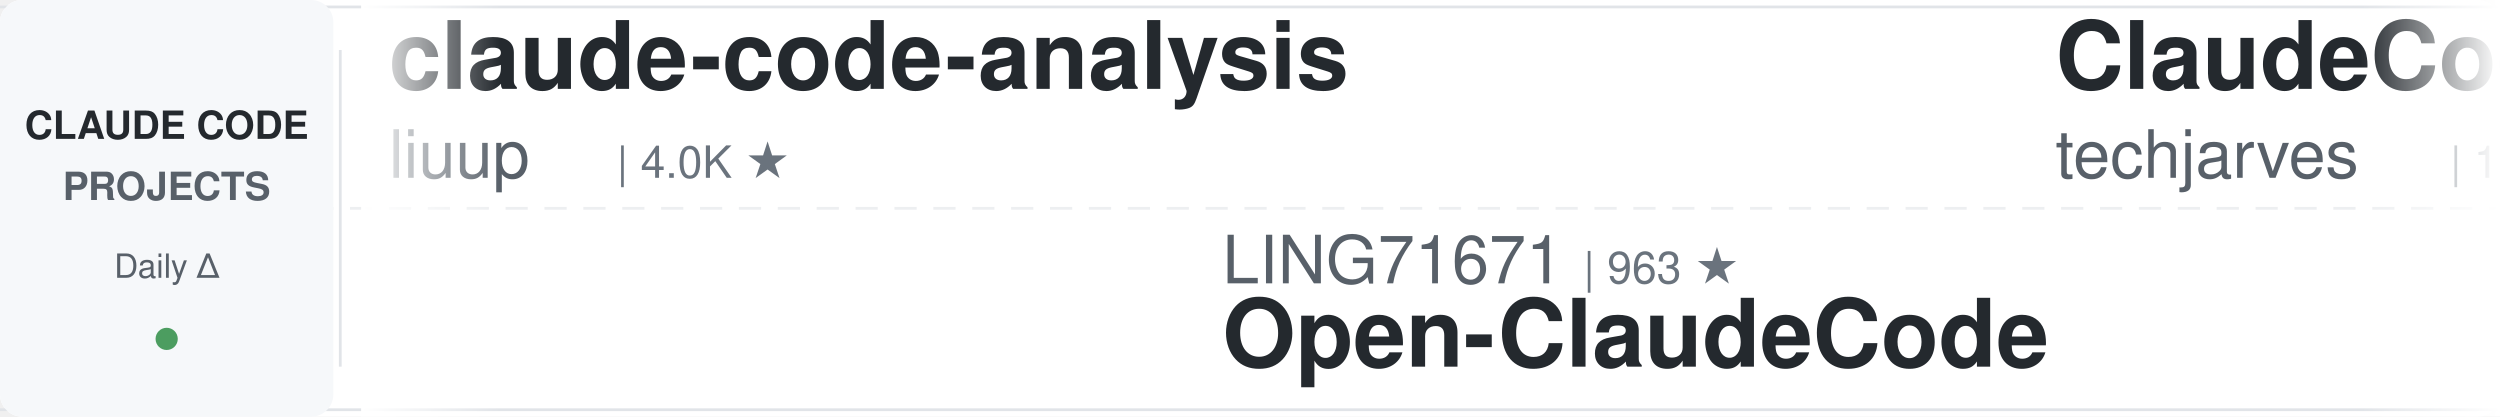
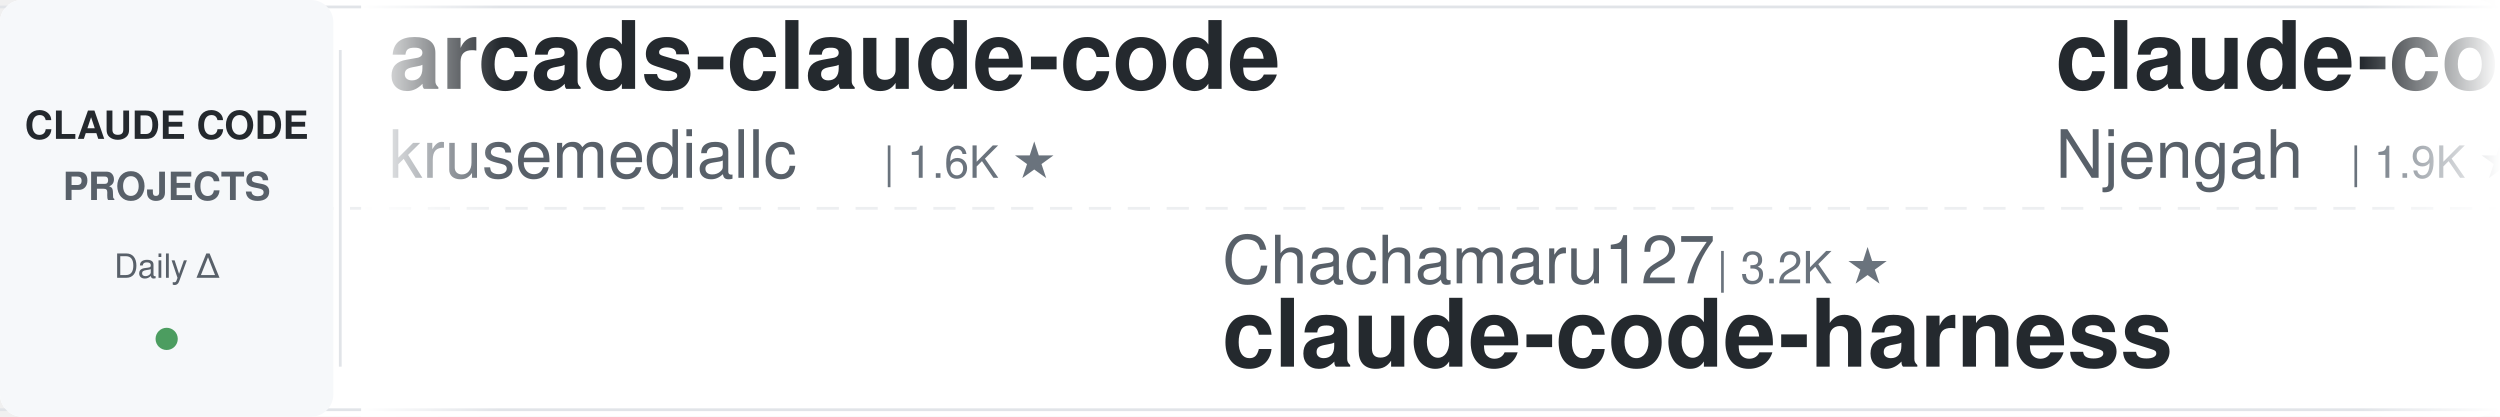
<svg xmlns="http://www.w3.org/2000/svg" width="900" height="150">
  <defs>
    <linearGradient id="leftFade" x1="0%" y1="0%" x2="100%" y2="0%">
      <stop offset="0%" style="stop-color:#ffffff;stop-opacity:1" />
      <stop offset="100%" style="stop-color:#ffffff;stop-opacity:0" />
    </linearGradient>
    <linearGradient id="rightFade" x1="0%" y1="0%" x2="100%" y2="0%">
      <stop offset="0%" style="stop-color:#ffffff;stop-opacity:0" />
      <stop offset="100%" style="stop-color:#ffffff;stop-opacity:1" />
    </linearGradient>
  </defs>
  <rect width="900" height="150" fill="#ffffff" rx="8" />
  <rect x="0" y="2" width="900" height="1" fill="#e1e4e8" />
  <rect x="0" y="147" width="900" height="1" fill="#e1e4e8" />
  <line x1="0" y1="75" x2="900" y2="75" stroke="#e1e4e8" stroke-width="1" stroke-dasharray="8 6" opacity="0.6" />
  <rect x="0" y="0" width="120" height="150" fill="#f6f8fa" rx="8" />
  <text x="60" y="50" font-family="-apple-system, BlinkMacSystemFont, 'Segoe UI', Helvetica, Arial, sans-serif" font-size="14" font-weight="600" fill="#24292e" text-anchor="middle">CLAUDE CODE</text>
  <text x="60" y="72" font-family="-apple-system, BlinkMacSystemFont, 'Segoe UI', Helvetica, Arial, sans-serif" font-size="14" font-weight="600" fill="#586069" text-anchor="middle">PROJECTS</text>
  <text x="60" y="100" font-family="-apple-system, BlinkMacSystemFont, 'Segoe UI', Helvetica, Arial, sans-serif" font-size="12" font-weight="500" fill="#586069" text-anchor="middle">Daily Δ</text>
  <circle cx="60" cy="122" r="4" fill="#22863a" opacity="0.8" />
  <rect x="122" y="18" width="1" height="114" fill="#e1e4e8" />
  <clipPath id="tickerClip">
    <rect x="130" y="0" width="770" height="150" />
  </clipPath>
  <g clip-path="url(#tickerClip)">
    <g id="tickerItems">
      <animateTransform attributeName="transform" attributeType="XML" type="translate" from="0 0" to="-3000 0" dur="54s" repeatCount="indefinite" />
      <g transform="translate(0, 0)">
-         <text x="140" y="32" font-family="-apple-system, BlinkMacSystemFont, 'Segoe UI', Helvetica, Arial, sans-serif" font-size="34" font-weight="600" fill="#24292e">claude-code-analysis</text>
-         <text x="140" y="64" font-family="-apple-system, BlinkMacSystemFont, 'Segoe UI', Helvetica, Arial, sans-serif" font-size="24" font-weight="400" fill="#586069">liuup</text>
-         <text x="222" y="64" font-family="-apple-system, BlinkMacSystemFont, 'Segoe UI', Helvetica, Arial, sans-serif" font-size="16" font-weight="500" fill="#6a737d">| 4.0K ★</text>
+         <text x="140" y="32" font-family="-apple-system, BlinkMacSystemFont, 'Segoe UI', Helvetica, Arial, sans-serif" font-size="34" font-weight="600" fill="#24292e">arcads-claude-code</text>
+         <text x="140" y="64" font-family="-apple-system, BlinkMacSystemFont, 'Segoe UI', Helvetica, Arial, sans-serif" font-size="24" font-weight="400" fill="#586069">krusemediallc</text>
+         <text x="318" y="64" font-family="-apple-system, BlinkMacSystemFont, 'Segoe UI', Helvetica, Arial, sans-serif" font-size="16" font-weight="500" fill="#6a737d">| 1.6K ★</text>
      </g>
      <g transform="translate(300, 0)">
-         <text x="140" y="102" font-family="-apple-system, BlinkMacSystemFont, 'Segoe UI', Helvetica, Arial, sans-serif" font-size="24" font-weight="400" fill="#586069">LING71671</text>
-         <text x="270" y="102" font-family="-apple-system, BlinkMacSystemFont, 'Segoe UI', Helvetica, Arial, sans-serif" font-size="16" font-weight="500" fill="#6a737d">| 963 ★</text>
-         <text x="140" y="132" font-family="-apple-system, BlinkMacSystemFont, 'Segoe UI', Helvetica, Arial, sans-serif" font-size="34" font-weight="600" fill="#24292e">Open-ClaudeCode</text>
+         <text x="140" y="102" font-family="-apple-system, BlinkMacSystemFont, 'Segoe UI', Helvetica, Arial, sans-serif" font-size="24" font-weight="400" fill="#586069">Chachamaru127</text>
+         <text x="318" y="102" font-family="-apple-system, BlinkMacSystemFont, 'Segoe UI', Helvetica, Arial, sans-serif" font-size="16" font-weight="500" fill="#6a737d">| 3.2K ★</text>
+         <text x="140" y="132" font-family="-apple-system, BlinkMacSystemFont, 'Segoe UI', Helvetica, Arial, sans-serif" font-size="34" font-weight="600" fill="#24292e">claude-code-harness</text>
      </g>
      <g transform="translate(600, 0)">
-         <text x="140" y="32" font-family="-apple-system, BlinkMacSystemFont, 'Segoe UI', Helvetica, Arial, sans-serif" font-size="34" font-weight="600" fill="#24292e">ClaudeCode-Portable</text>
-         <text x="140" y="64" font-family="-apple-system, BlinkMacSystemFont, 'Segoe UI', Helvetica, Arial, sans-serif" font-size="24" font-weight="400" fill="#586069">techjarves</text>
-         <text x="282" y="64" font-family="-apple-system, BlinkMacSystemFont, 'Segoe UI', Helvetica, Arial, sans-serif" font-size="16" font-weight="500" fill="#6a737d">| 1.6K ★</text>
+         <text x="140" y="32" font-family="-apple-system, BlinkMacSystemFont, 'Segoe UI', Helvetica, Arial, sans-serif" font-size="34" font-weight="600" fill="#24292e">claude-code-cheat-sheet</text>
+         <text x="140" y="64" font-family="-apple-system, BlinkMacSystemFont, 'Segoe UI', Helvetica, Arial, sans-serif" font-size="24" font-weight="400" fill="#586069">Njengah</text>
+         <text x="246" y="64" font-family="-apple-system, BlinkMacSystemFont, 'Segoe UI', Helvetica, Arial, sans-serif" font-size="16" font-weight="500" fill="#6a737d">| 1.9K ★</text>
      </g>
      <g transform="translate(900, 0)">
-         <text x="140" y="102" font-family="-apple-system, BlinkMacSystemFont, 'Segoe UI', Helvetica, Arial, sans-serif" font-size="24" font-weight="400" fill="#586069">https-deeplearning-ai</text>
-         <text x="414" y="102" font-family="-apple-system, BlinkMacSystemFont, 'Segoe UI', Helvetica, Arial, sans-serif" font-size="16" font-weight="500" fill="#6a737d">| 555 ★</text>
-         <text x="140" y="132" font-family="-apple-system, BlinkMacSystemFont, 'Segoe UI', Helvetica, Arial, sans-serif" font-size="34" font-weight="600" fill="#24292e">sc-claude-code-files</text>
+         <text x="140" y="102" font-family="-apple-system, BlinkMacSystemFont, 'Segoe UI', Helvetica, Arial, sans-serif" font-size="24" font-weight="400" fill="#586069">anthropics</text>
+         <text x="282" y="102" font-family="-apple-system, BlinkMacSystemFont, 'Segoe UI', Helvetica, Arial, sans-serif" font-size="16" font-weight="500" fill="#6a737d">| 9.5K ★</text>
+         <text x="140" y="132" font-family="-apple-system, BlinkMacSystemFont, 'Segoe UI', Helvetica, Arial, sans-serif" font-size="34" font-weight="600" fill="#24292e">claude-code-action</text>
      </g>
      <g transform="translate(1200, 0)">
-         <text x="140" y="32" font-family="-apple-system, BlinkMacSystemFont, 'Segoe UI', Helvetica, Arial, sans-serif" font-size="34" font-weight="600" fill="#24292e">claude-code-tudou</text>
-         <text x="140" y="64" font-family="-apple-system, BlinkMacSystemFont, 'Segoe UI', Helvetica, Arial, sans-serif" font-size="24" font-weight="400" fill="#586069">AICoderTudou</text>
-         <text x="306" y="64" font-family="-apple-system, BlinkMacSystemFont, 'Segoe UI', Helvetica, Arial, sans-serif" font-size="16" font-weight="500" fill="#6a737d">| 493 ★</text>
+         <text x="140" y="32" font-family="-apple-system, BlinkMacSystemFont, 'Segoe UI', Helvetica, Arial, sans-serif" font-size="34" font-weight="600" fill="#24292e">claude-code-workflows</text>
+         <text x="140" y="64" font-family="-apple-system, BlinkMacSystemFont, 'Segoe UI', Helvetica, Arial, sans-serif" font-size="24" font-weight="400" fill="#586069">OneRedOak</text>
+         <text x="270" y="64" font-family="-apple-system, BlinkMacSystemFont, 'Segoe UI', Helvetica, Arial, sans-serif" font-size="16" font-weight="500" fill="#6a737d">| 3.9K ★</text>
      </g>
      <g transform="translate(1500, 0)">
-         <text x="140" y="102" font-family="-apple-system, BlinkMacSystemFont, 'Segoe UI', Helvetica, Arial, sans-serif" font-size="24" font-weight="400" fill="#586069">frankbria</text>
-         <text x="270" y="102" font-family="-apple-system, BlinkMacSystemFont, 'Segoe UI', Helvetica, Arial, sans-serif" font-size="16" font-weight="500" fill="#6a737d">| 9.7K ★</text>
-         <text x="140" y="132" font-family="-apple-system, BlinkMacSystemFont, 'Segoe UI', Helvetica, Arial, sans-serif" font-size="34" font-weight="600" fill="#24292e">ralph-claude-code</text>
-       </g>
-       <g transform="translate(1800, 0)">
-         <text x="140" y="32" font-family="-apple-system, BlinkMacSystemFont, 'Segoe UI', Helvetica, Arial, sans-serif" font-size="34" font-weight="600" fill="#24292e">claude-code-templates</text>
-         <text x="140" y="64" font-family="-apple-system, BlinkMacSystemFont, 'Segoe UI', Helvetica, Arial, sans-serif" font-size="24" font-weight="400" fill="#586069">davila7</text>
-         <text x="246" y="64" font-family="-apple-system, BlinkMacSystemFont, 'Segoe UI', Helvetica, Arial, sans-serif" font-size="16" font-weight="500" fill="#6a737d">| 32.5K ★</text>
-       </g>
-       <g transform="translate(2100, 0)">
        <text x="140" y="102" font-family="-apple-system, BlinkMacSystemFont, 'Segoe UI', Helvetica, Arial, sans-serif" font-size="24" font-weight="400" fill="#586069">shareAI-lab</text>
        <text x="294" y="102" font-family="-apple-system, BlinkMacSystemFont, 'Segoe UI', Helvetica, Arial, sans-serif" font-size="16" font-weight="500" fill="#6a737d">| 78.3K ★</text>
        <text x="140" y="132" font-family="-apple-system, BlinkMacSystemFont, 'Segoe UI', Helvetica, Arial, sans-serif" font-size="34" font-weight="600" fill="#24292e">learn-claude-code</text>
      </g>
+       <g transform="translate(1800, 0)">
+         <text x="140" y="32" font-family="-apple-system, BlinkMacSystemFont, 'Segoe UI', Helvetica, Arial, sans-serif" font-size="34" font-weight="600" fill="#24292e">claude-code-engineering</text>
+         <text x="140" y="64" font-family="-apple-system, BlinkMacSystemFont, 'Segoe UI', Helvetica, Arial, sans-serif" font-size="24" font-weight="400" fill="#586069">huangjia2019</text>
+         <text x="306" y="64" font-family="-apple-system, BlinkMacSystemFont, 'Segoe UI', Helvetica, Arial, sans-serif" font-size="16" font-weight="500" fill="#6a737d">| 1.1K ★</text>
+       </g>
+       <g transform="translate(2100, 0)">
+         <text x="140" y="102" font-family="-apple-system, BlinkMacSystemFont, 'Segoe UI', Helvetica, Arial, sans-serif" font-size="24" font-weight="400" fill="#586069">Maciek-roboblog</text>
+         <text x="342" y="102" font-family="-apple-system, BlinkMacSystemFont, 'Segoe UI', Helvetica, Arial, sans-serif" font-size="16" font-weight="500" fill="#6a737d">| 8.7K ★</text>
+         <text x="140" y="132" font-family="-apple-system, BlinkMacSystemFont, 'Segoe UI', Helvetica, Arial, sans-serif" font-size="34" font-weight="600" fill="#24292e">Claude-Code-Usage-Monito...</text>
+       </g>
      <g transform="translate(2400, 0)">
-         <text x="140" y="32" font-family="-apple-system, BlinkMacSystemFont, 'Segoe UI', Helvetica, Arial, sans-serif" font-size="34" font-weight="600" fill="#24292e">claude_code_src</text>
-         <text x="140" y="64" font-family="-apple-system, BlinkMacSystemFont, 'Segoe UI', Helvetica, Arial, sans-serif" font-size="24" font-weight="400" fill="#586069">ponponon</text>
-         <text x="258" y="64" font-family="-apple-system, BlinkMacSystemFont, 'Segoe UI', Helvetica, Arial, sans-serif" font-size="16" font-weight="500" fill="#6a737d">| 2.3K ★</text>
+         <text x="140" y="32" font-family="-apple-system, BlinkMacSystemFont, 'Segoe UI', Helvetica, Arial, sans-serif" font-size="34" font-weight="600" fill="#24292e">claude-code-guide</text>
+         <text x="140" y="64" font-family="-apple-system, BlinkMacSystemFont, 'Segoe UI', Helvetica, Arial, sans-serif" font-size="24" font-weight="400" fill="#586069">zebbern</text>
+         <text x="246" y="64" font-family="-apple-system, BlinkMacSystemFont, 'Segoe UI', Helvetica, Arial, sans-serif" font-size="16" font-weight="500" fill="#6a737d">| 4.7K ★</text>
      </g>
      <g transform="translate(2700, 0)">
-         <text x="140" y="102" font-family="-apple-system, BlinkMacSystemFont, 'Segoe UI', Helvetica, Arial, sans-serif" font-size="24" font-weight="400" fill="#586069">disler</text>
-         <text x="234" y="102" font-family="-apple-system, BlinkMacSystemFont, 'Segoe UI', Helvetica, Arial, sans-serif" font-size="16" font-weight="500" fill="#6a737d">| 1.7K ★</text>
-         <text x="140" y="132" font-family="-apple-system, BlinkMacSystemFont, 'Segoe UI', Helvetica, Arial, sans-serif" font-size="34" font-weight="600" fill="#24292e">pi-vs-claude-code</text>
+         <text x="140" y="102" font-family="-apple-system, BlinkMacSystemFont, 'Segoe UI', Helvetica, Arial, sans-serif" font-size="24" font-weight="400" fill="#586069">FlorianBruniaux</text>
+         <text x="342" y="102" font-family="-apple-system, BlinkMacSystemFont, 'Segoe UI', Helvetica, Arial, sans-serif" font-size="16" font-weight="500" fill="#6a737d">| 6.1K ★</text>
+         <text x="140" y="132" font-family="-apple-system, BlinkMacSystemFont, 'Segoe UI', Helvetica, Arial, sans-serif" font-size="34" font-weight="600" fill="#24292e">claude-code-ultimate-gui...</text>
      </g>
      <g transform="translate(3000, 0)">
-         <text x="140" y="32" font-family="-apple-system, BlinkMacSystemFont, 'Segoe UI', Helvetica, Arial, sans-serif" font-size="34" font-weight="600" fill="#24292e">claude-code-analysis</text>
-         <text x="140" y="64" font-family="-apple-system, BlinkMacSystemFont, 'Segoe UI', Helvetica, Arial, sans-serif" font-size="24" font-weight="400" fill="#586069">liuup</text>
-         <text x="222" y="64" font-family="-apple-system, BlinkMacSystemFont, 'Segoe UI', Helvetica, Arial, sans-serif" font-size="16" font-weight="500" fill="#6a737d">| 4.0K ★</text>
+         <text x="140" y="32" font-family="-apple-system, BlinkMacSystemFont, 'Segoe UI', Helvetica, Arial, sans-serif" font-size="34" font-weight="600" fill="#24292e">arcads-claude-code</text>
+         <text x="140" y="64" font-family="-apple-system, BlinkMacSystemFont, 'Segoe UI', Helvetica, Arial, sans-serif" font-size="24" font-weight="400" fill="#586069">krusemediallc</text>
+         <text x="318" y="64" font-family="-apple-system, BlinkMacSystemFont, 'Segoe UI', Helvetica, Arial, sans-serif" font-size="16" font-weight="500" fill="#6a737d">| 1.6K ★</text>
      </g>
      <g transform="translate(3300, 0)">
-         <text x="140" y="102" font-family="-apple-system, BlinkMacSystemFont, 'Segoe UI', Helvetica, Arial, sans-serif" font-size="24" font-weight="400" fill="#586069">LING71671</text>
-         <text x="270" y="102" font-family="-apple-system, BlinkMacSystemFont, 'Segoe UI', Helvetica, Arial, sans-serif" font-size="16" font-weight="500" fill="#6a737d">| 963 ★</text>
-         <text x="140" y="132" font-family="-apple-system, BlinkMacSystemFont, 'Segoe UI', Helvetica, Arial, sans-serif" font-size="34" font-weight="600" fill="#24292e">Open-ClaudeCode</text>
+         <text x="140" y="102" font-family="-apple-system, BlinkMacSystemFont, 'Segoe UI', Helvetica, Arial, sans-serif" font-size="24" font-weight="400" fill="#586069">Chachamaru127</text>
+         <text x="318" y="102" font-family="-apple-system, BlinkMacSystemFont, 'Segoe UI', Helvetica, Arial, sans-serif" font-size="16" font-weight="500" fill="#6a737d">| 3.2K ★</text>
+         <text x="140" y="132" font-family="-apple-system, BlinkMacSystemFont, 'Segoe UI', Helvetica, Arial, sans-serif" font-size="34" font-weight="600" fill="#24292e">claude-code-harness</text>
      </g>
      <g transform="translate(3600, 0)">
-         <text x="140" y="32" font-family="-apple-system, BlinkMacSystemFont, 'Segoe UI', Helvetica, Arial, sans-serif" font-size="34" font-weight="600" fill="#24292e">ClaudeCode-Portable</text>
-         <text x="140" y="64" font-family="-apple-system, BlinkMacSystemFont, 'Segoe UI', Helvetica, Arial, sans-serif" font-size="24" font-weight="400" fill="#586069">techjarves</text>
-         <text x="282" y="64" font-family="-apple-system, BlinkMacSystemFont, 'Segoe UI', Helvetica, Arial, sans-serif" font-size="16" font-weight="500" fill="#6a737d">| 1.6K ★</text>
+         <text x="140" y="32" font-family="-apple-system, BlinkMacSystemFont, 'Segoe UI', Helvetica, Arial, sans-serif" font-size="34" font-weight="600" fill="#24292e">claude-code-cheat-sheet</text>
+         <text x="140" y="64" font-family="-apple-system, BlinkMacSystemFont, 'Segoe UI', Helvetica, Arial, sans-serif" font-size="24" font-weight="400" fill="#586069">Njengah</text>
+         <text x="246" y="64" font-family="-apple-system, BlinkMacSystemFont, 'Segoe UI', Helvetica, Arial, sans-serif" font-size="16" font-weight="500" fill="#6a737d">| 1.9K ★</text>
      </g>
      <g transform="translate(3900, 0)">
-         <text x="140" y="102" font-family="-apple-system, BlinkMacSystemFont, 'Segoe UI', Helvetica, Arial, sans-serif" font-size="24" font-weight="400" fill="#586069">https-deeplearning-ai</text>
-         <text x="414" y="102" font-family="-apple-system, BlinkMacSystemFont, 'Segoe UI', Helvetica, Arial, sans-serif" font-size="16" font-weight="500" fill="#6a737d">| 555 ★</text>
-         <text x="140" y="132" font-family="-apple-system, BlinkMacSystemFont, 'Segoe UI', Helvetica, Arial, sans-serif" font-size="34" font-weight="600" fill="#24292e">sc-claude-code-files</text>
+         <text x="140" y="102" font-family="-apple-system, BlinkMacSystemFont, 'Segoe UI', Helvetica, Arial, sans-serif" font-size="24" font-weight="400" fill="#586069">anthropics</text>
+         <text x="282" y="102" font-family="-apple-system, BlinkMacSystemFont, 'Segoe UI', Helvetica, Arial, sans-serif" font-size="16" font-weight="500" fill="#6a737d">| 9.5K ★</text>
+         <text x="140" y="132" font-family="-apple-system, BlinkMacSystemFont, 'Segoe UI', Helvetica, Arial, sans-serif" font-size="34" font-weight="600" fill="#24292e">claude-code-action</text>
      </g>
    </g>
  </g>
  <rect x="130" y="0" width="50" height="150" fill="url(#leftFade)" />
  <rect x="850" y="0" width="50" height="150" fill="url(#rightFade)" />
</svg>
